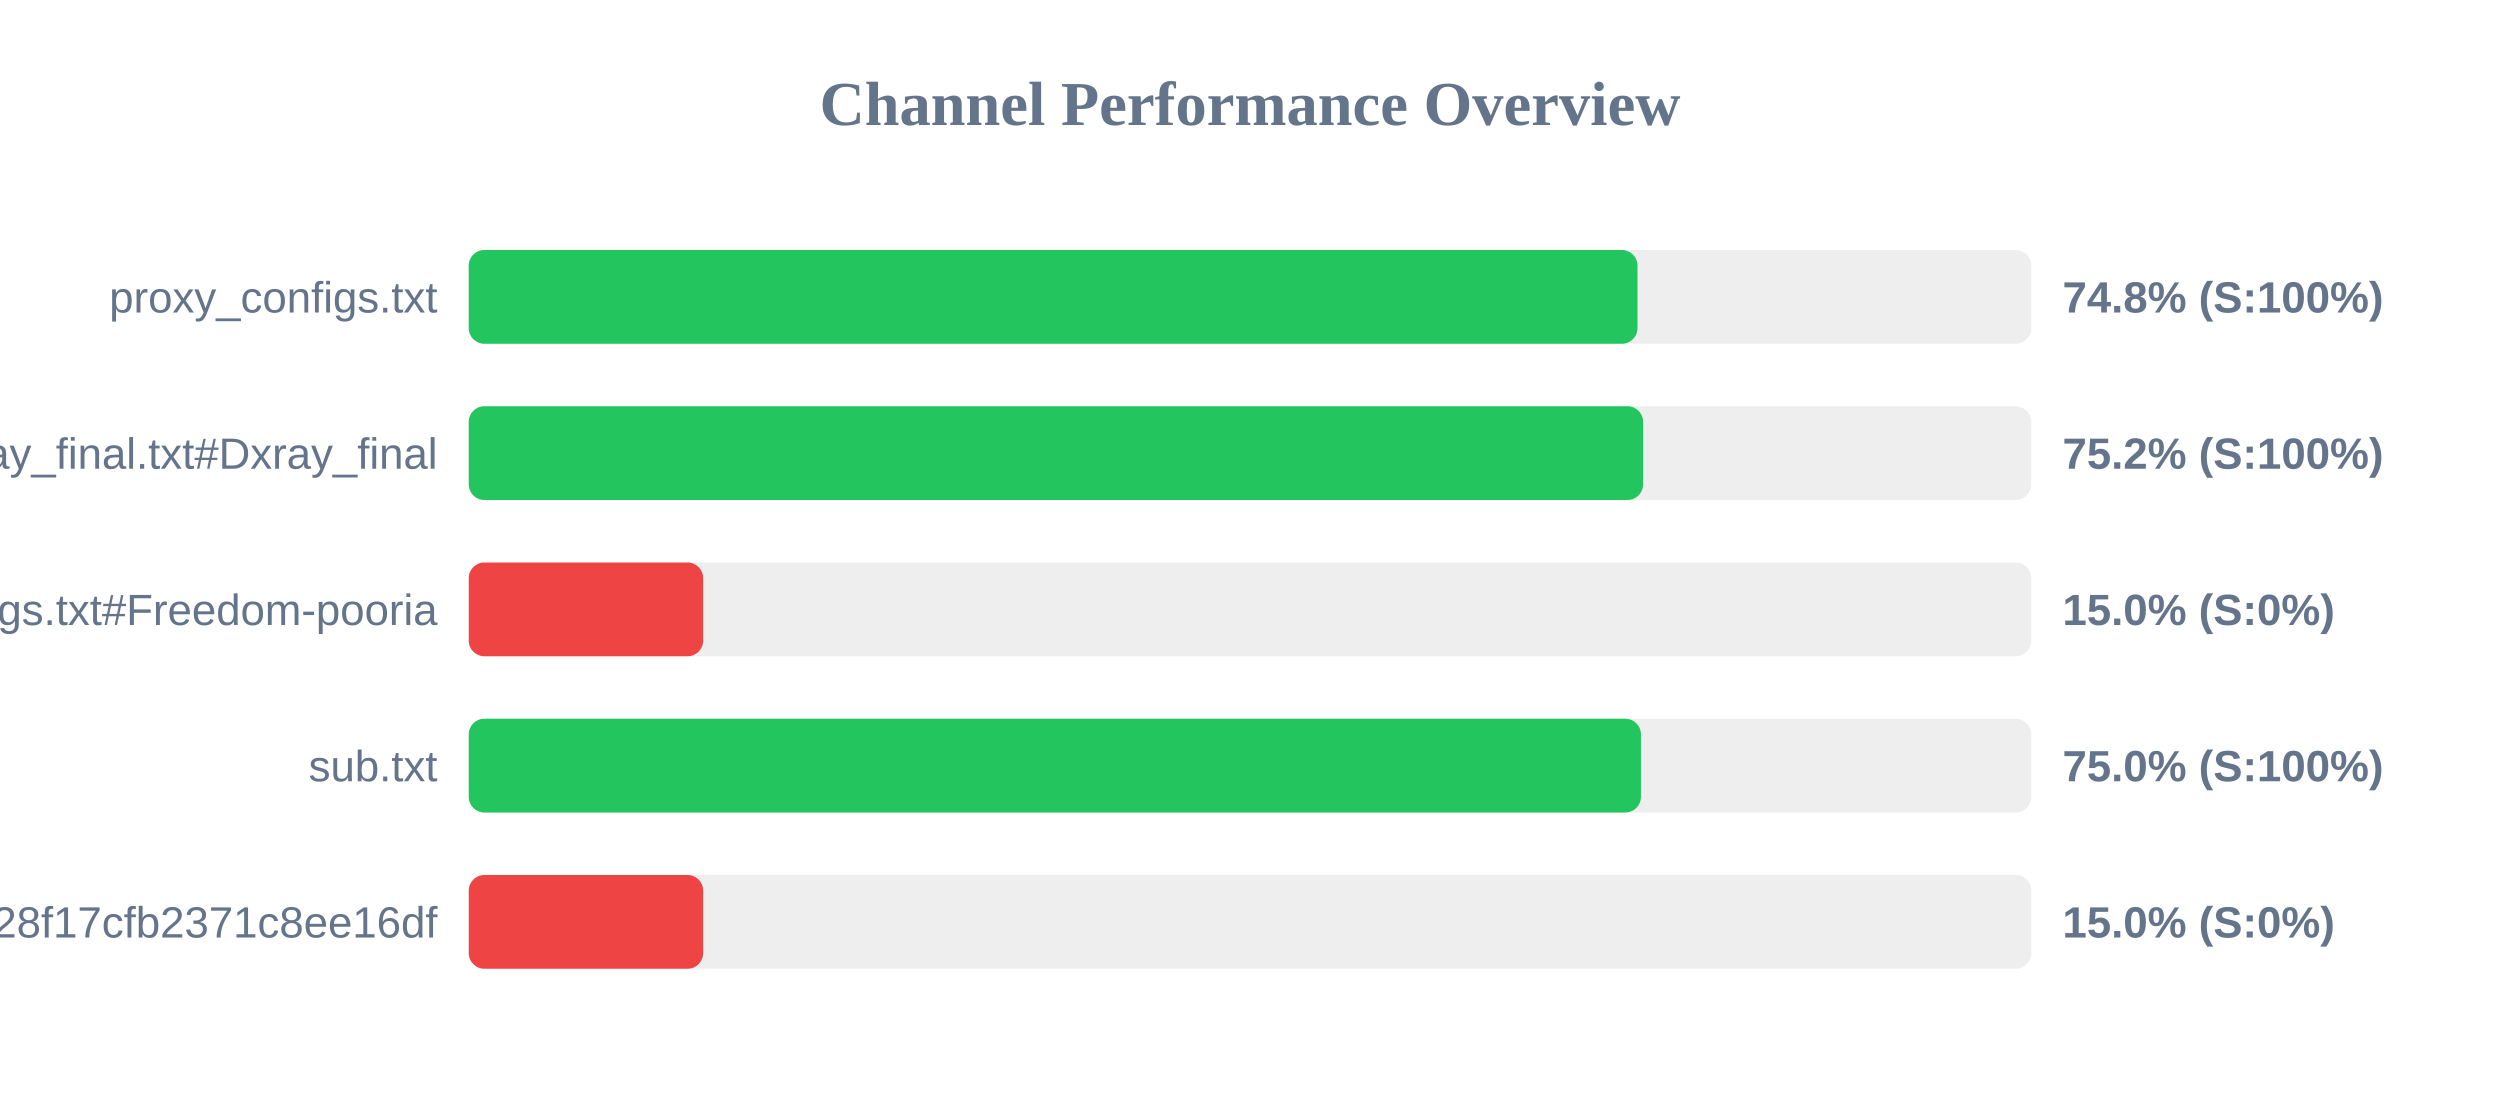
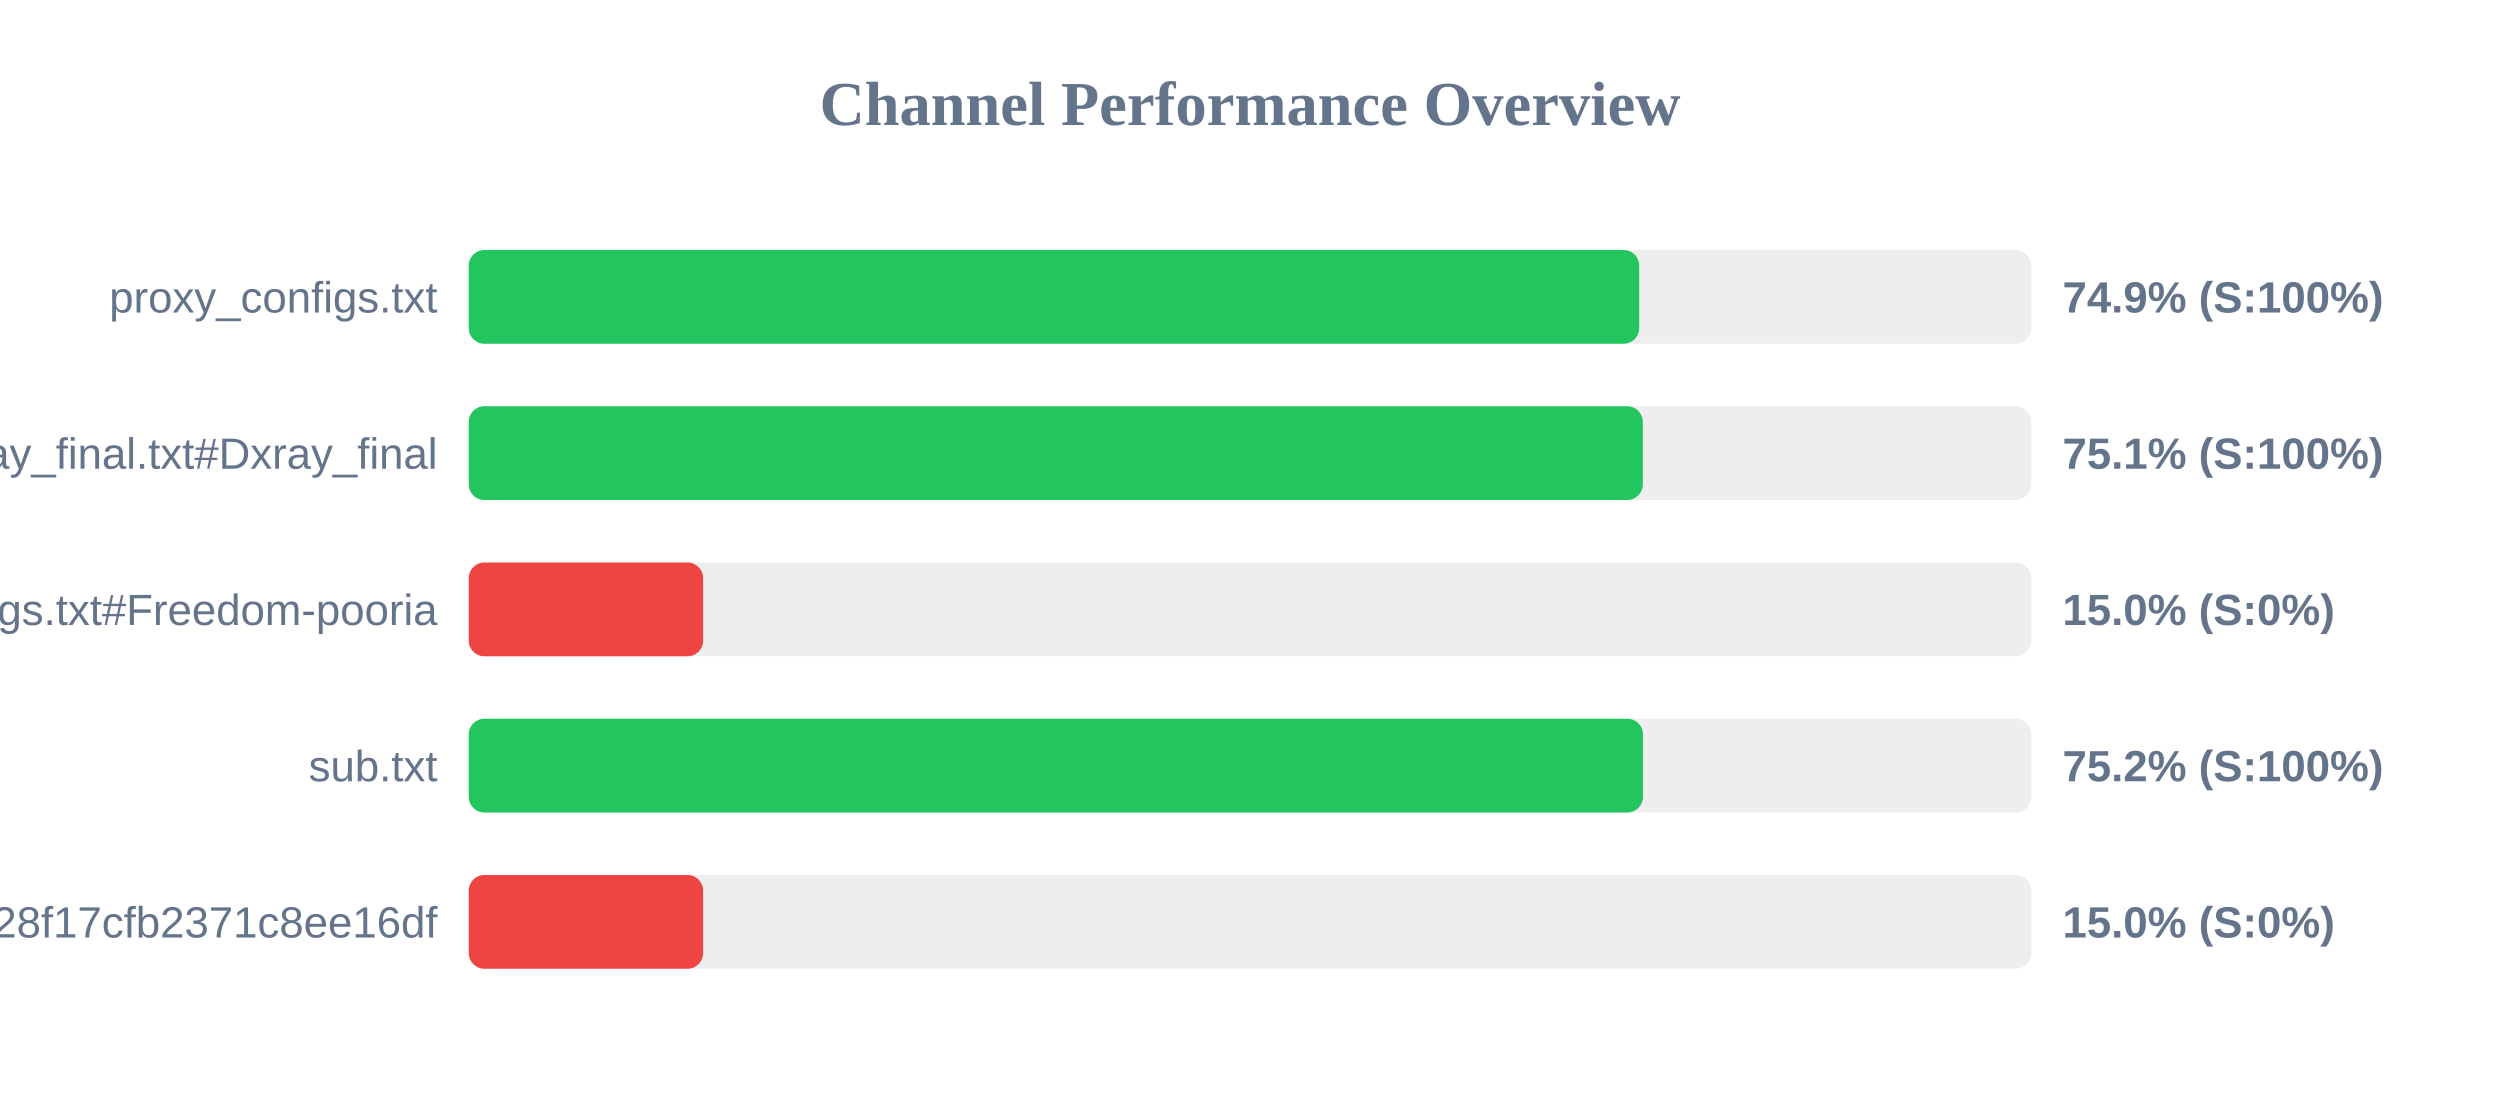
<svg xmlns="http://www.w3.org/2000/svg" width="800" height="350" version="1.1">
  <style>
        .row { font: 14px Arial; fill: #64748b; }
        .score { font: bold 14px Arial; fill: #64748b; }
    </style>
  <text x="400" y="40" text-anchor="middle" font-size="20px" font-weight="bold" fill="#64748b">Channel Performance Overview</text>
  <rect x="150" y="80" width="500" height="30" fill="#eee" rx="5" />
-   <rect x="150" y="80" width="374.0" height="30" fill="#22c55e" rx="5" />
+   <rect x="150" y="80" width="374.55" height="30" fill="#22c55e" rx="5" />
  <text x="140" y="100" text-anchor="end" class="row">proxy_configs.txt</text>
-   <text x="660" y="100" text-anchor="start" class="score">74.8% (S:100%)</text>
+   <text x="660" y="100" text-anchor="start" class="score">74.9% (S:100%)</text>
  <rect x="150" y="130" width="500" height="30" fill="#eee" rx="5" />
-   <rect x="150" y="130" width="375.8" height="30" fill="#22c55e" rx="5" />
+   <rect x="150" y="130" width="375.7" height="30" fill="#22c55e" rx="5" />
  <text x="140" y="150" text-anchor="end" class="row">xray_final.txt#Dxray_final</text>
-   <text x="660" y="150" text-anchor="start" class="score">75.2% (S:100%)</text>
+   <text x="660" y="150" text-anchor="start" class="score">75.1% (S:100%)</text>
  <rect x="150" y="180" width="500" height="30" fill="#eee" rx="5" />
  <rect x="150" y="180" width="75.0" height="30" fill="#ef4444" rx="5" />
  <text x="140" y="200" text-anchor="end" class="row">v2ray_configs.txt#Freedom-pooria</text>
  <text x="660" y="200" text-anchor="start" class="score">15.0% (S:0%)</text>
  <rect x="150" y="230" width="500" height="30" fill="#eee" rx="5" />
-   <rect x="150" y="230" width="375.1" height="30" fill="#22c55e" rx="5" />
+   <rect x="150" y="230" width="375.75" height="30" fill="#22c55e" rx="5" />
  <text x="140" y="250" text-anchor="end" class="row">sub.txt</text>
-   <text x="660" y="250" text-anchor="start" class="score">75.0% (S:100%)</text>
+   <text x="660" y="250" text-anchor="start" class="score">75.2% (S:100%)</text>
  <rect x="150" y="280" width="500" height="30" fill="#eee" rx="5" />
  <rect x="150" y="280" width="75.0" height="30" fill="#ef4444" rx="5" />
  <text x="140" y="300" text-anchor="end" class="row">?token=fedfed7b41b828f17cfb2371c8ee16df</text>
  <text x="660" y="300" text-anchor="start" class="score">15.0% (S:0%)</text>
</svg>
